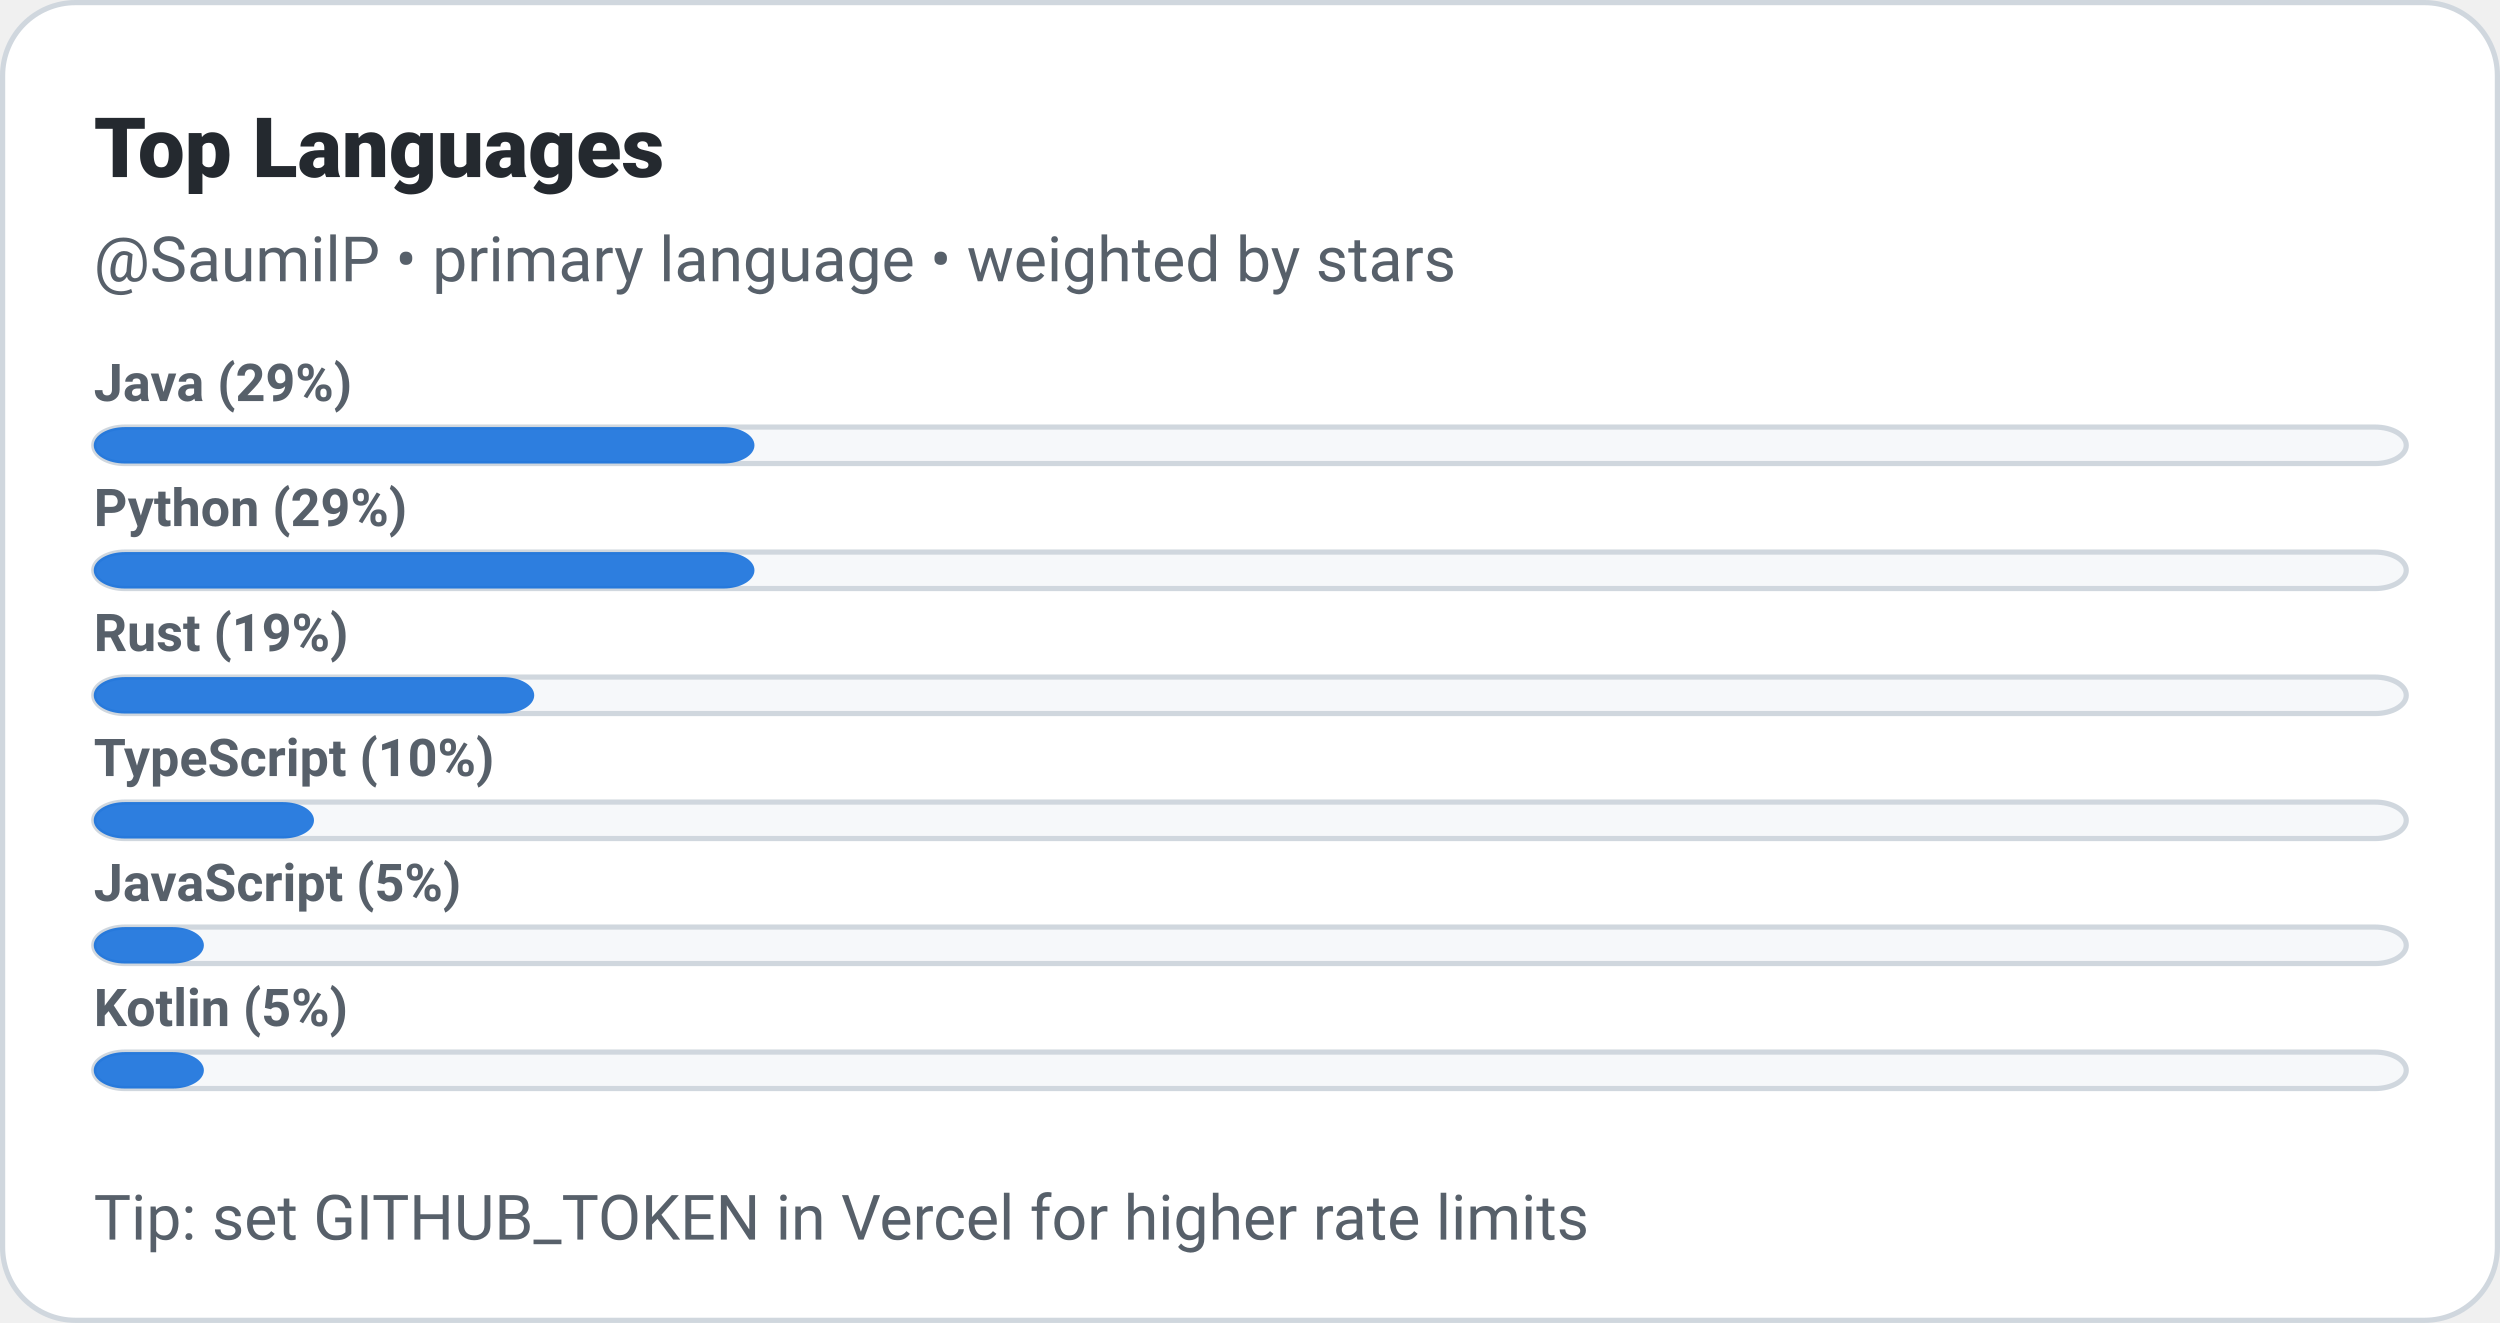
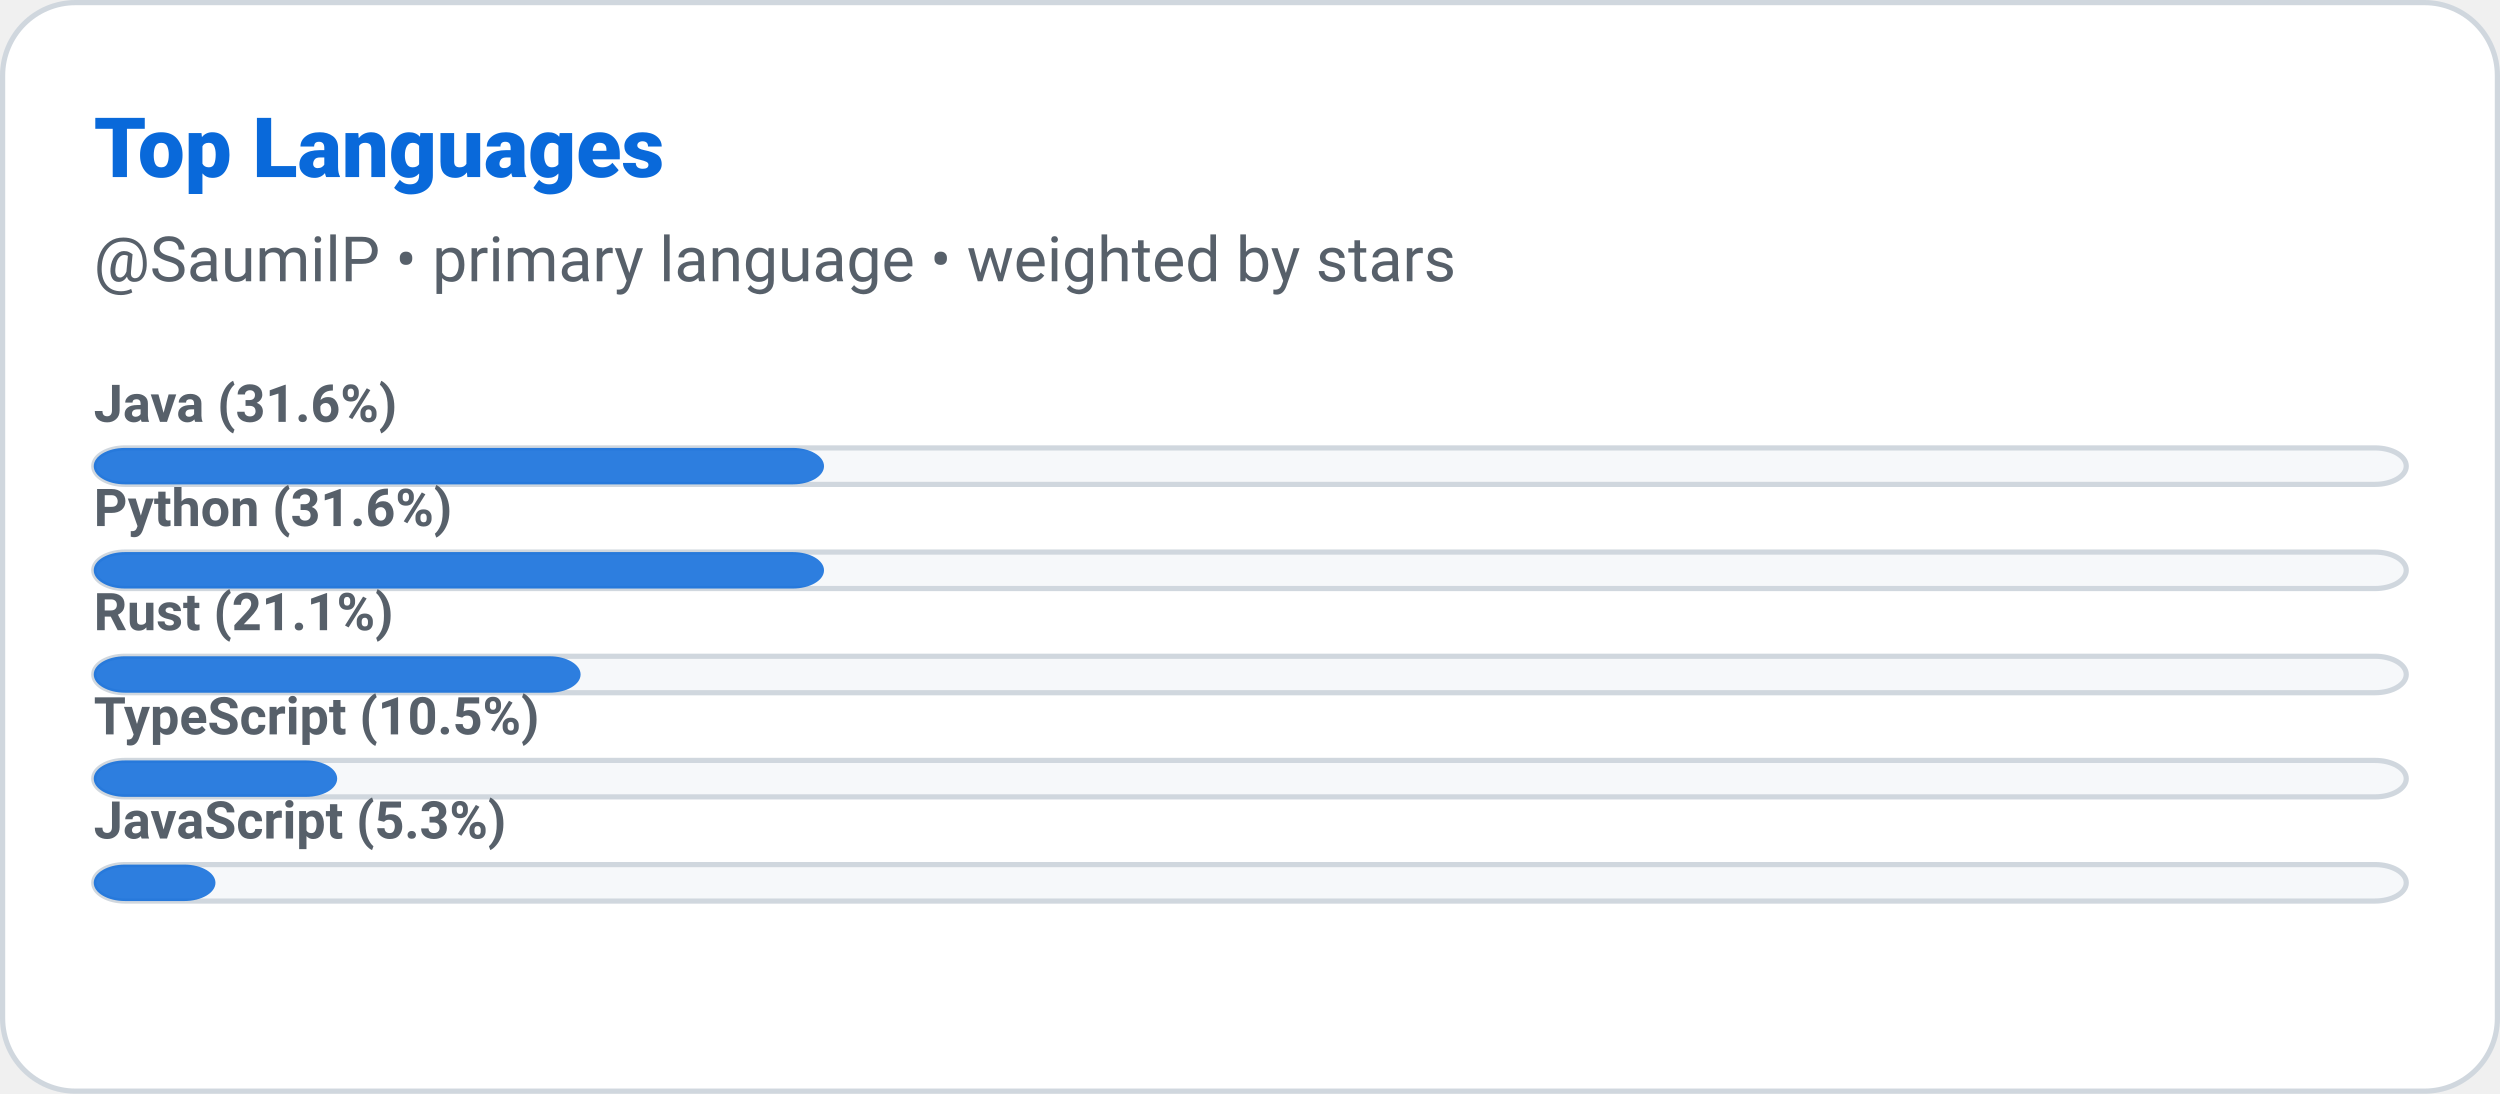
- <svg xmlns="http://www.w3.org/2000/svg" width="480" height="254" role="img" aria-label="Top Languages: SaumilP">
+ <svg xmlns="http://www.w3.org/2000/svg" width="480" height="210" role="img" aria-label="Top Languages: SaumilP">
  <defs>
    <style>
+       
      @keyframes ghstatsGrow { from { transform: scaleX(0); } to { transform: scaleX(1); } }
      .ghstats-bar-fill { transform-box: fill-box; transform-origin: left center; animation: ghstatsGrow 900ms cubic-bezier(.2,.8,.2,1) both; }
      @media (prefers-reduced-motion: reduce) { .ghstats-bar-fill { animation: none; } }
+     
    </style>
  </defs>
-   <rect x="0.5" y="0.5" width="479" height="253" rx="14" fill="#ffffff" stroke="#d0d7de" />
-   <text x="18" y="34" fill="#24292f" font-size="16" font-weight="800" font-family="ui-sans-serif,system-ui,-apple-system,Segoe UI,Roboto,Helvetica,Arial">Top Languages</text>
+   <rect x="0.5" y="0.5" width="479" height="209" rx="14" fill="#ffffff" stroke="#d0d7de" stroke-width="1" />
+   <text x="18" y="34" fill="#0969da" font-size="16" font-weight="800" font-family="ui-sans-serif,system-ui,-apple-system,Segoe UI,Roboto,Helvetica,Arial">Top Languages</text>
  <text x="18" y="54" fill="#57606a" font-size="12" font-weight="400" font-family="ui-sans-serif,system-ui,-apple-system,Segoe UI,Roboto,Helvetica,Arial">@SaumilP • primary language • weighted by stars</text>
  <g>
-     <rect x="18" y="82" width="444" height="7" rx="6" fill="#f6f8fa" stroke="#d0d7de" />
-     <rect class="ghstats-bar-fill" x="18" y="82" width="126.857" height="7" rx="6" fill="#0969da" opacity="0.85" />
-     <text x="18" y="77" fill="#57606a" font-size="10" font-weight="600" font-family="ui-sans-serif,system-ui,-apple-system,Segoe UI,Roboto,Helvetica,Arial">Java (29%)</text>
+     <rect x="18" y="86" width="444" height="7" rx="6" fill="#f6f8fa" stroke="#d0d7de" />
+     <rect class="ghstats-bar-fill" x="18" y="86" width="140.211" height="7" rx="6" fill="#0969da" opacity="0.85" />
+     <text x="18" y="81" fill="#57606a" font-size="10" font-weight="600" font-family="ui-sans-serif,system-ui,-apple-system,Segoe UI,Roboto,Helvetica,Arial">Java (31.6%)</text>
  </g>
  <g>
    <rect x="18" y="106" width="444" height="7" rx="6" fill="#f6f8fa" stroke="#d0d7de" />
-     <rect class="ghstats-bar-fill" x="18" y="106" width="126.857" height="7" rx="6" fill="#0969da" opacity="0.85" />
-     <text x="18" y="101" fill="#57606a" font-size="10" font-weight="600" font-family="ui-sans-serif,system-ui,-apple-system,Segoe UI,Roboto,Helvetica,Arial">Python (29%)</text>
+     <rect class="ghstats-bar-fill" x="18" y="106" width="140.211" height="7" rx="6" fill="#0969da" opacity="0.85" />
+     <text x="18" y="101" fill="#57606a" font-size="10" font-weight="600" font-family="ui-sans-serif,system-ui,-apple-system,Segoe UI,Roboto,Helvetica,Arial">Python (31.6%)</text>
  </g>
  <g>
-     <rect x="18" y="130" width="444" height="7" rx="6" fill="#f6f8fa" stroke="#d0d7de" />
-     <rect class="ghstats-bar-fill" x="18" y="130" width="84.571" height="7" rx="6" fill="#0969da" opacity="0.85" />
-     <text x="18" y="125" fill="#57606a" font-size="10" font-weight="600" font-family="ui-sans-serif,system-ui,-apple-system,Segoe UI,Roboto,Helvetica,Arial">Rust (19%)</text>
+     <rect x="18" y="126" width="444" height="7" rx="6" fill="#f6f8fa" stroke="#d0d7de" />
+     <rect class="ghstats-bar-fill" x="18" y="126" width="93.474" height="7" rx="6" fill="#0969da" opacity="0.85" />
+     <text x="18" y="121" fill="#57606a" font-size="10" font-weight="600" font-family="ui-sans-serif,system-ui,-apple-system,Segoe UI,Roboto,Helvetica,Arial">Rust (21.1%)</text>
  </g>
  <g>
-     <rect x="18" y="154" width="444" height="7" rx="6" fill="#f6f8fa" stroke="#d0d7de" />
-     <rect class="ghstats-bar-fill" x="18" y="154" width="42.286" height="7" rx="6" fill="#0969da" opacity="0.85" />
-     <text x="18" y="149" fill="#57606a" font-size="10" font-weight="600" font-family="ui-sans-serif,system-ui,-apple-system,Segoe UI,Roboto,Helvetica,Arial">TypeScript (10%)</text>
+     <rect x="18" y="146" width="444" height="7" rx="6" fill="#f6f8fa" stroke="#d0d7de" />
+     <rect class="ghstats-bar-fill" x="18" y="146" width="46.737" height="7" rx="6" fill="#0969da" opacity="0.85" />
+     <text x="18" y="141" fill="#57606a" font-size="10" font-weight="600" font-family="ui-sans-serif,system-ui,-apple-system,Segoe UI,Roboto,Helvetica,Arial">TypeScript (10.5%)</text>
  </g>
  <g>
-     <rect x="18" y="178" width="444" height="7" rx="6" fill="#f6f8fa" stroke="#d0d7de" />
-     <rect class="ghstats-bar-fill" x="18" y="178" width="21.143" height="7" rx="6" fill="#0969da" opacity="0.85" />
-     <text x="18" y="173" fill="#57606a" font-size="10" font-weight="600" font-family="ui-sans-serif,system-ui,-apple-system,Segoe UI,Roboto,Helvetica,Arial">JavaScript (5%)</text>
+     <rect x="18" y="166" width="444" height="7" rx="6" fill="#f6f8fa" stroke="#d0d7de" />
+     <rect class="ghstats-bar-fill" x="18" y="166" width="23.368" height="7" rx="6" fill="#0969da" opacity="0.85" />
+     <text x="18" y="161" fill="#57606a" font-size="10" font-weight="600" font-family="ui-sans-serif,system-ui,-apple-system,Segoe UI,Roboto,Helvetica,Arial">JavaScript (5.3%)</text>
  </g>
-   <g>
-     <rect x="18" y="202" width="444" height="7" rx="6" fill="#f6f8fa" stroke="#d0d7de" />
-     <rect class="ghstats-bar-fill" x="18" y="202" width="21.143" height="7" rx="6" fill="#0969da" opacity="0.85" />
-     <text x="18" y="197" fill="#57606a" font-size="10" font-weight="600" font-family="ui-sans-serif,system-ui,-apple-system,Segoe UI,Roboto,Helvetica,Arial">Kotlin (5%)</text>
-   </g>
-   <text x="18" y="238" fill="#57606a" font-size="12" font-weight="400" font-family="ui-sans-serif,system-ui,-apple-system,Segoe UI,Roboto,Helvetica,Arial">Tip: set GITHUB_TOKEN in Vercel for higher rate limits</text>
</svg>
